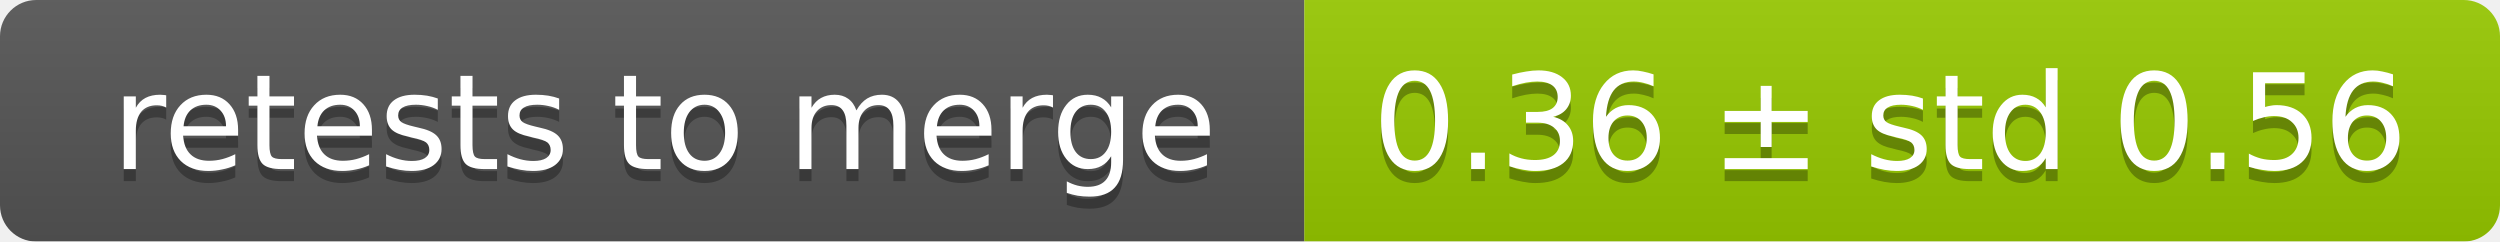
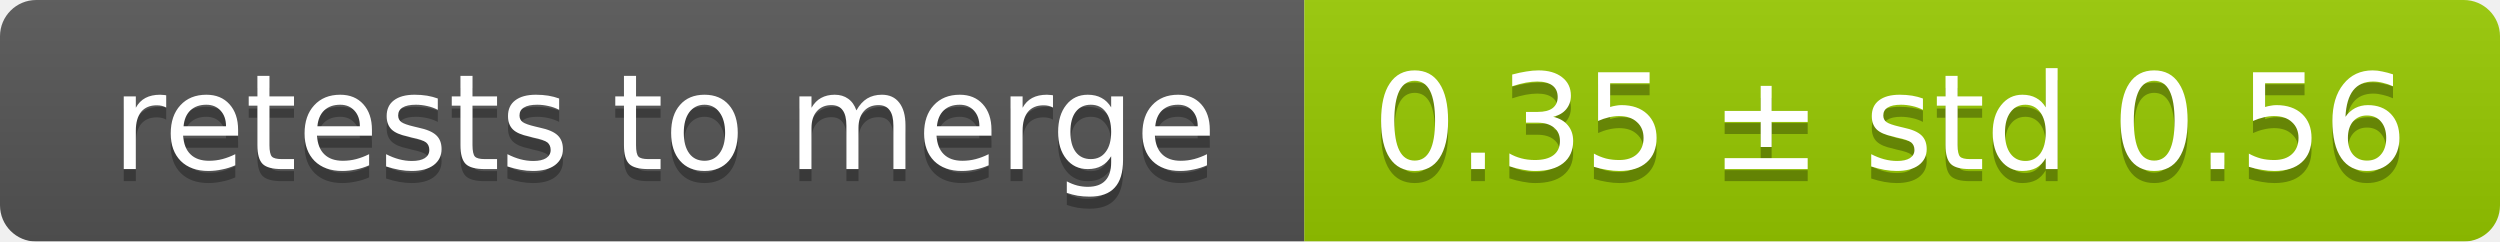
<svg xmlns="http://www.w3.org/2000/svg" width="207" height="20">
  <linearGradient id="smooth" x2="0" y2="100%">
    <stop offset="0" stop-color="#bbb" stop-opacity=".1" />
    <stop offset="1" stop-opacity=".1" />
  </linearGradient>
  <mask id="round">
    <rect width="207" height="20" rx="3" fill="#fff" />
  </mask>
  <g mask="url(#round)">
    <rect width="108" height="20" fill="#555" />
    <rect x="108" width="99" height="20" fill="#97ca00" />
    <rect width="207" height="20" fill="url(#smooth)" />
  </g>
  <g fill="#fff" text-anchor="middle" font-family="DejaVu Sans,Verdana,Geneva,sans-serif" font-size="11">
    <text x="55" y="15" fill="#010101" fill-opacity=".3">retests to merge</text>
    <text x="55" y="14">retests to merge</text>
-     <text x="156.5" y="15" fill="#010101" fill-opacity=".3">0.36 ± std 0.56</text>
-     <text x="156.5" y="14">0.36 ± std 0.56</text>
+     <text x="156.5" y="15" fill="#010101" fill-opacity=".3">0.35 ± std 0.56</text>
+     <text x="156.5" y="14">0.35 ± std 0.56</text>
  </g>
</svg>
